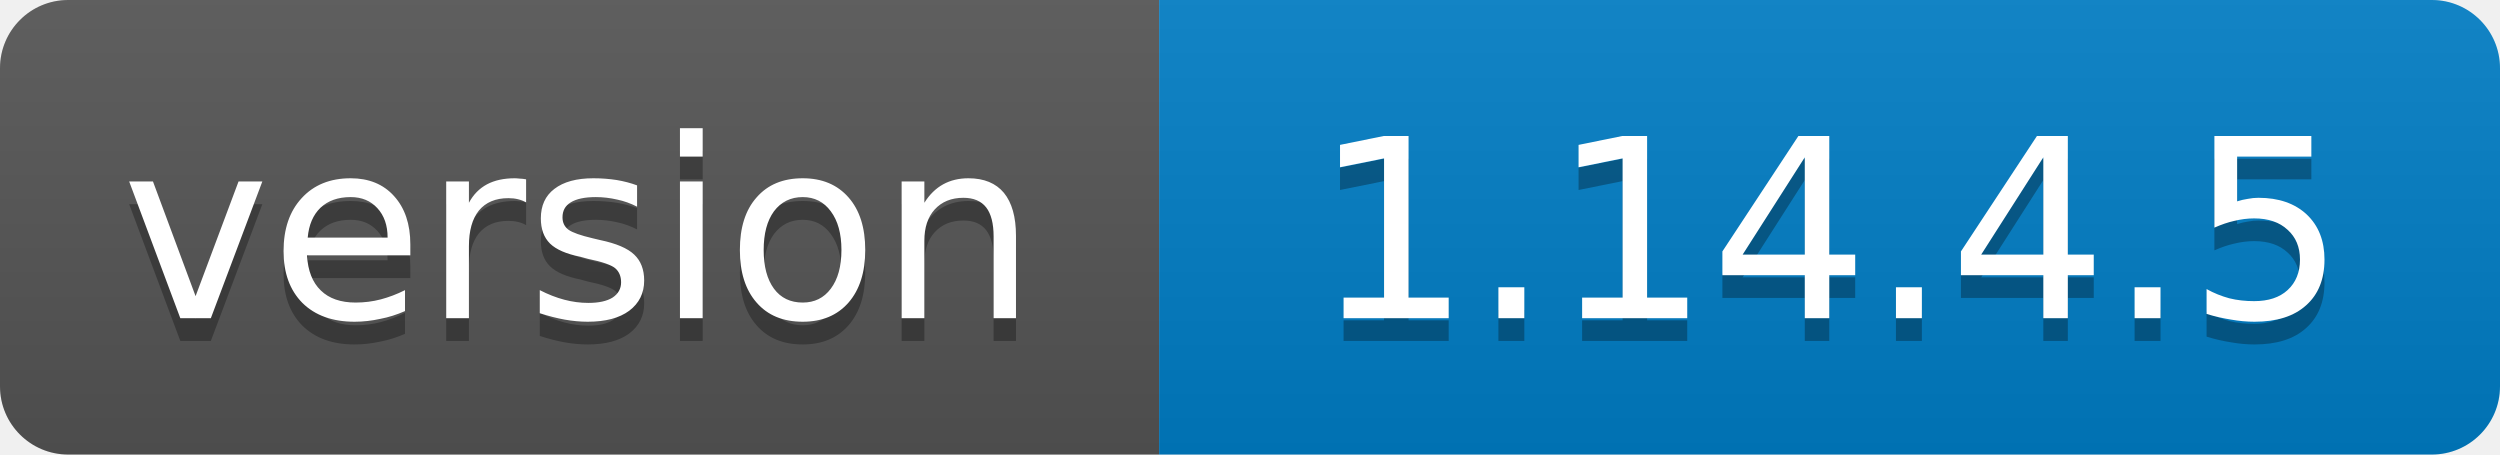
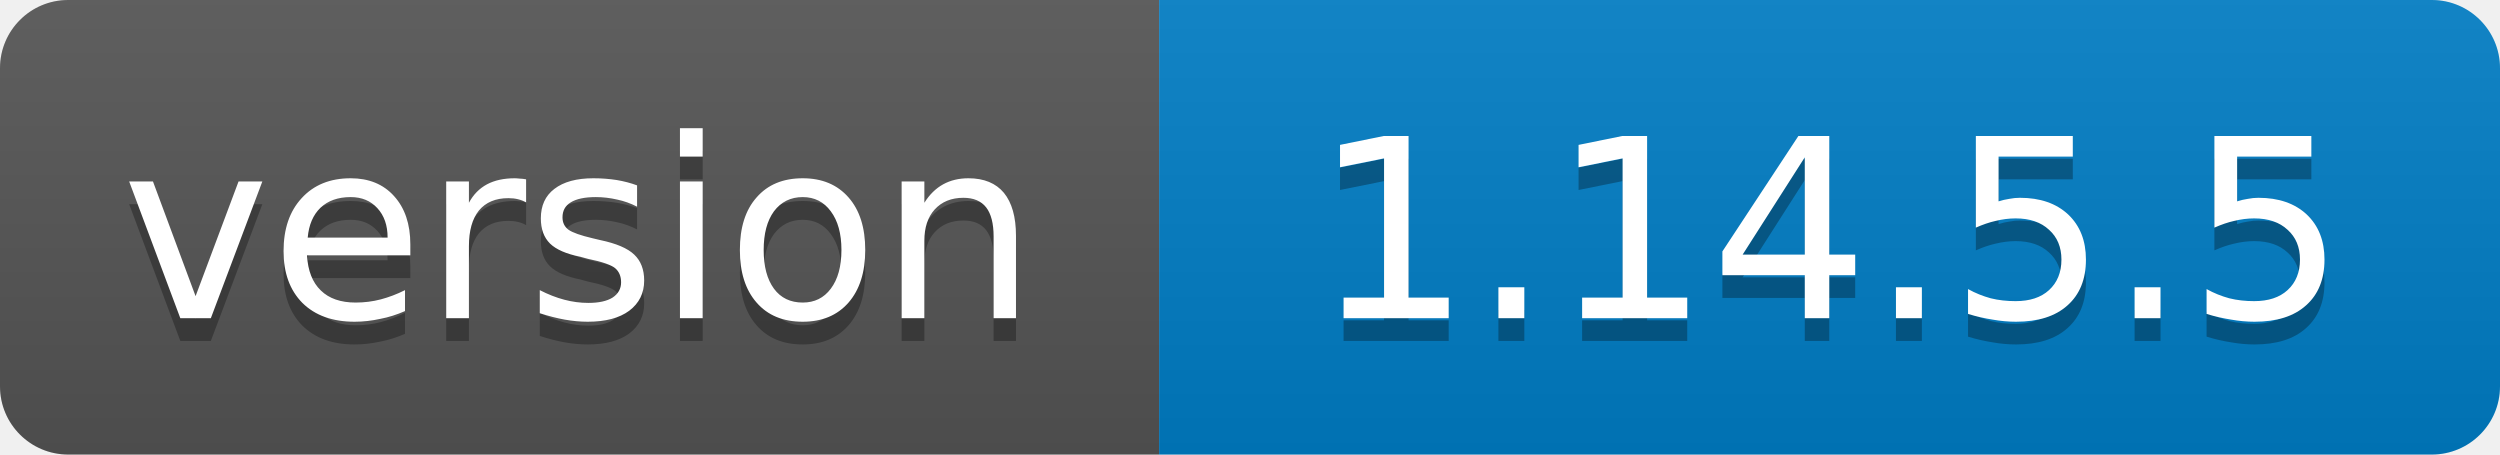
<svg xmlns="http://www.w3.org/2000/svg" width="110" height="20">
  <linearGradient id="b" x2="0" y2="100%">
    <stop offset="0" stop-color="#bbb" stop-opacity=".1" />
    <stop offset="1" stop-opacity=".1" />
  </linearGradient>
  <clipPath id="a">
    <rect width="110" height="20" rx="3" fill="#fff" />
  </clipPath>
  <g clip-path="url(#a)">
    <path fill="#555" d="M0 0h51v20H0z" />
    <path fill="#007ec6" d="M51 0h59v20H51z" />
    <path fill="url(#b)" d="M0 0h110v20H0z" />
  </g>
  <g fill="#fff" text-anchor="middle" font-family="DejaVu Sans,Verdana,Geneva,sans-serif" font-size="11">
    <text x="25.5" y="15" fill="#010101" fill-opacity=".3">version</text>
    <text x="25.5" y="14">version</text>
-     <text x="80.5" y="15" fill="#010101" fill-opacity=".3">1.14.4.5</text>
-     <text x="80.5" y="14">1.14.4.5</text>
+     <text x="80.5" y="15" fill="#010101" fill-opacity=".3">1.14.5.5</text>
+     <text x="80.5" y="14">1.14.5.5</text>
  </g>
</svg>
